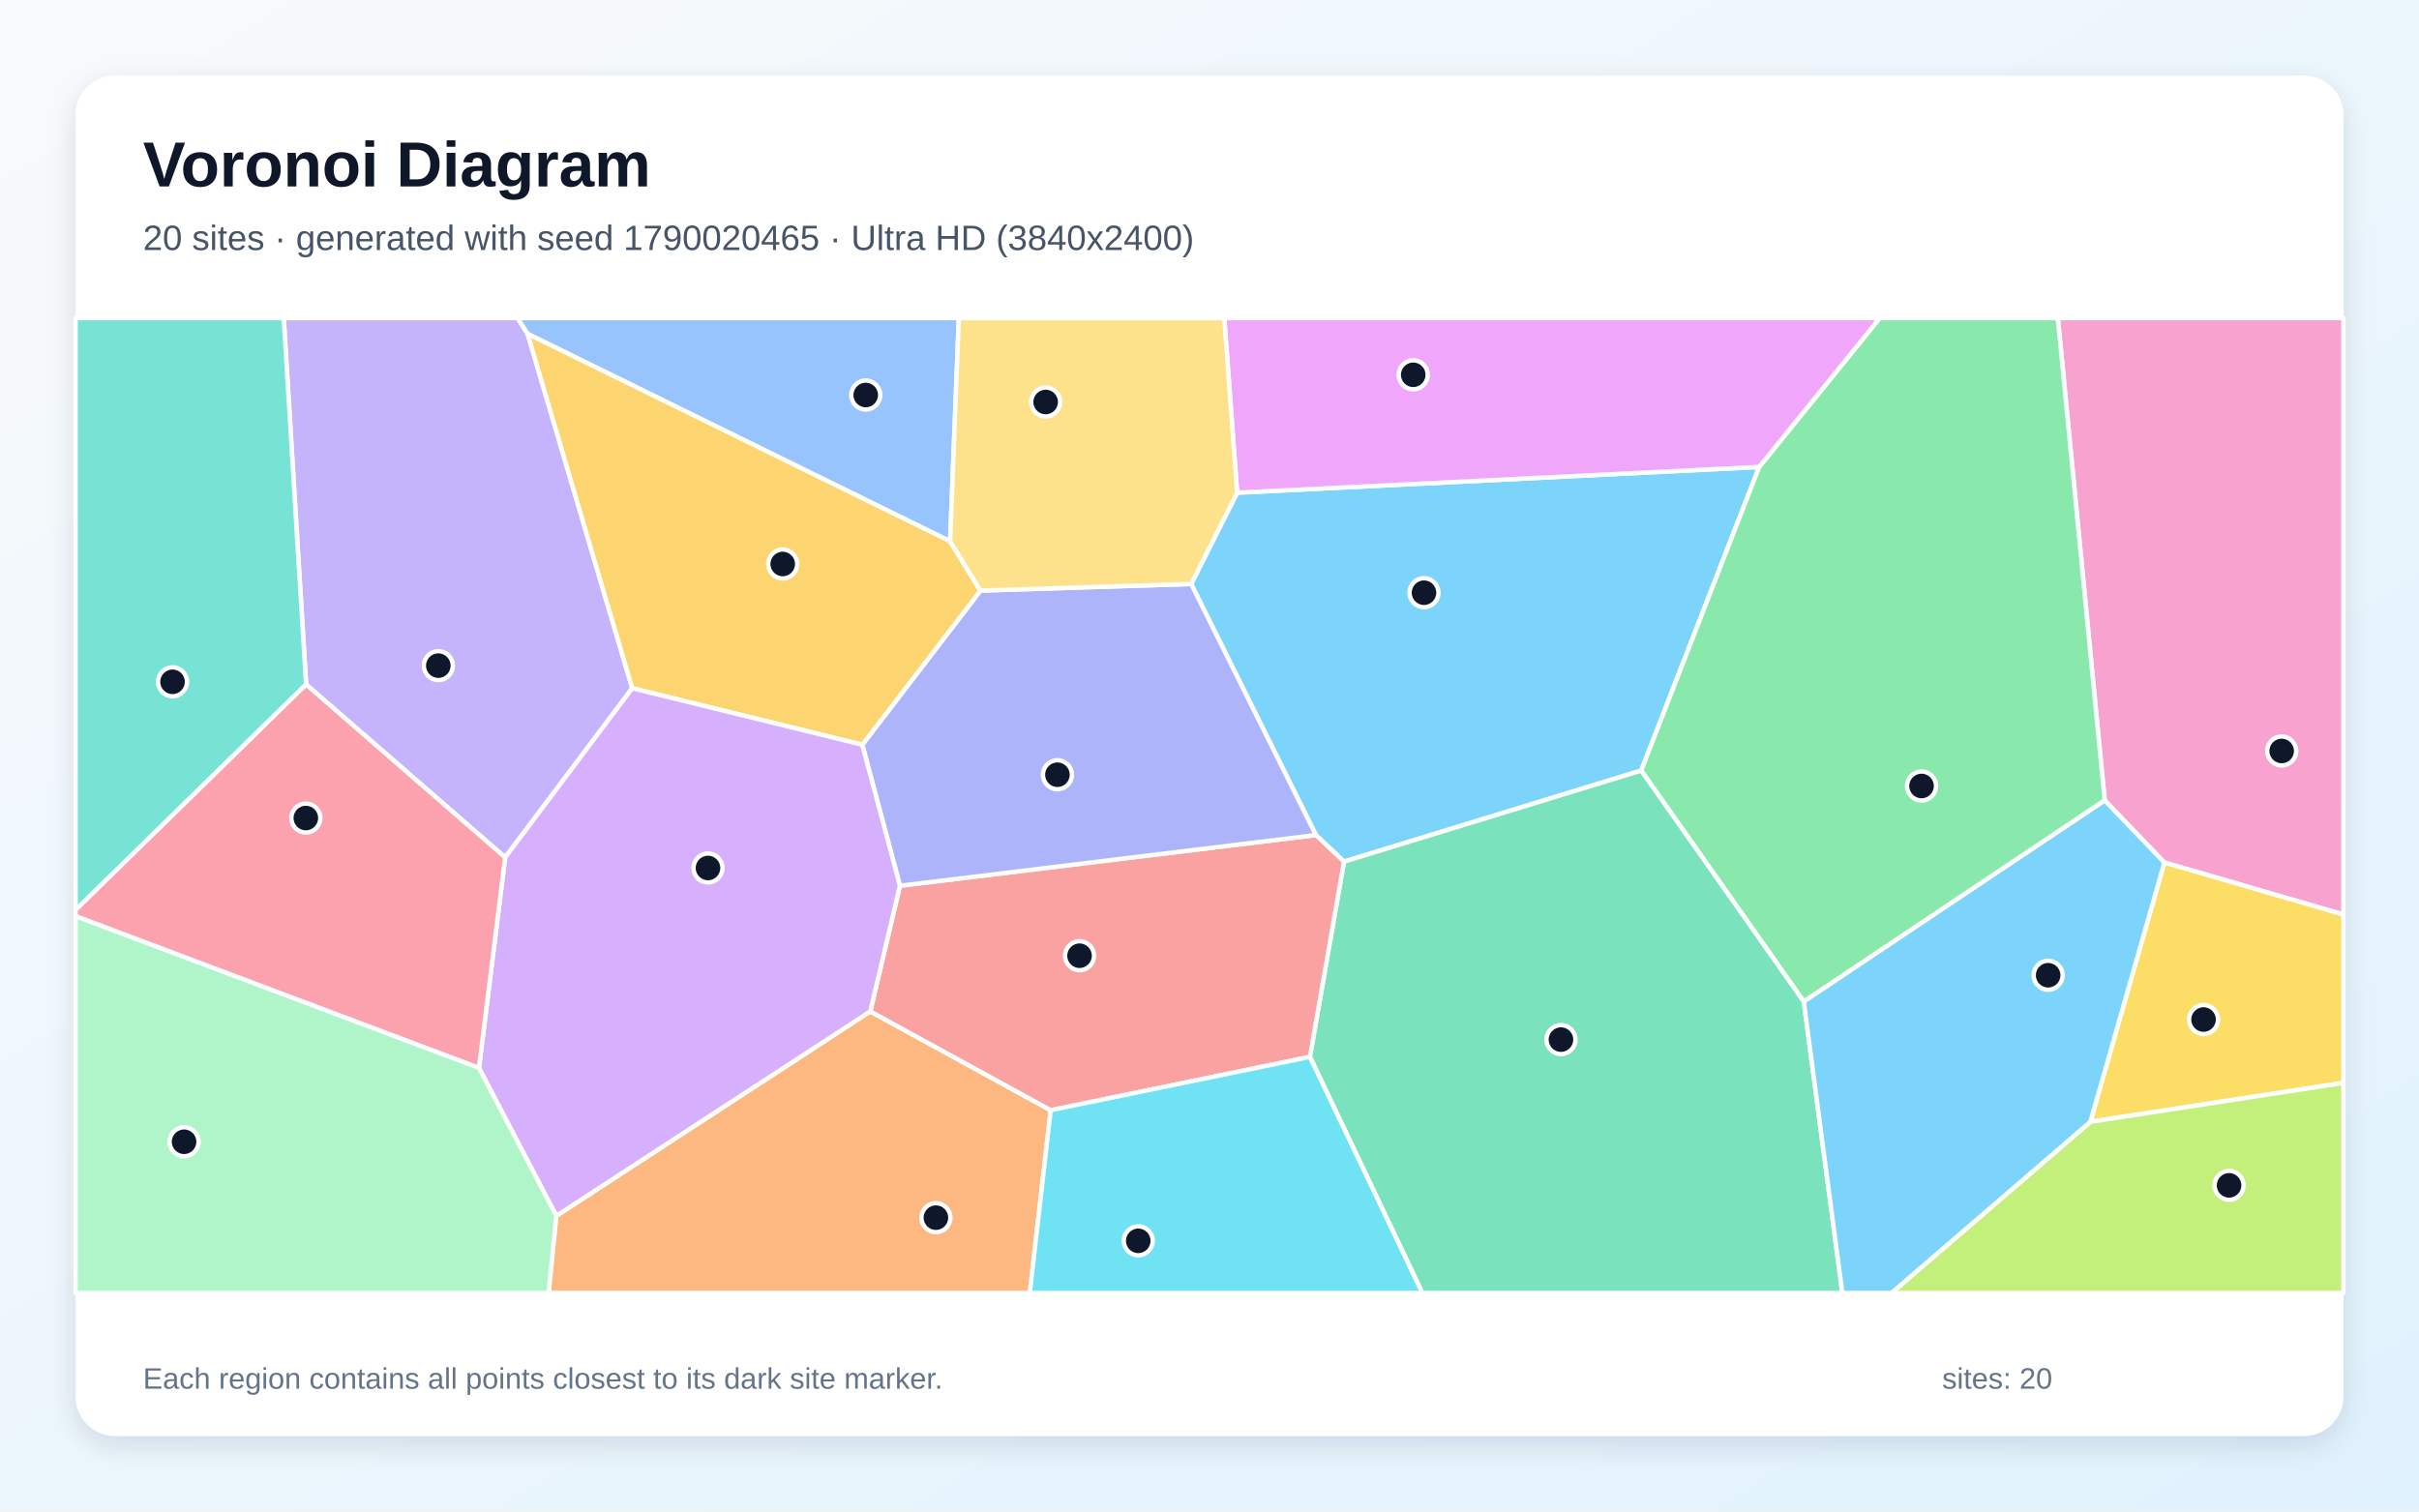
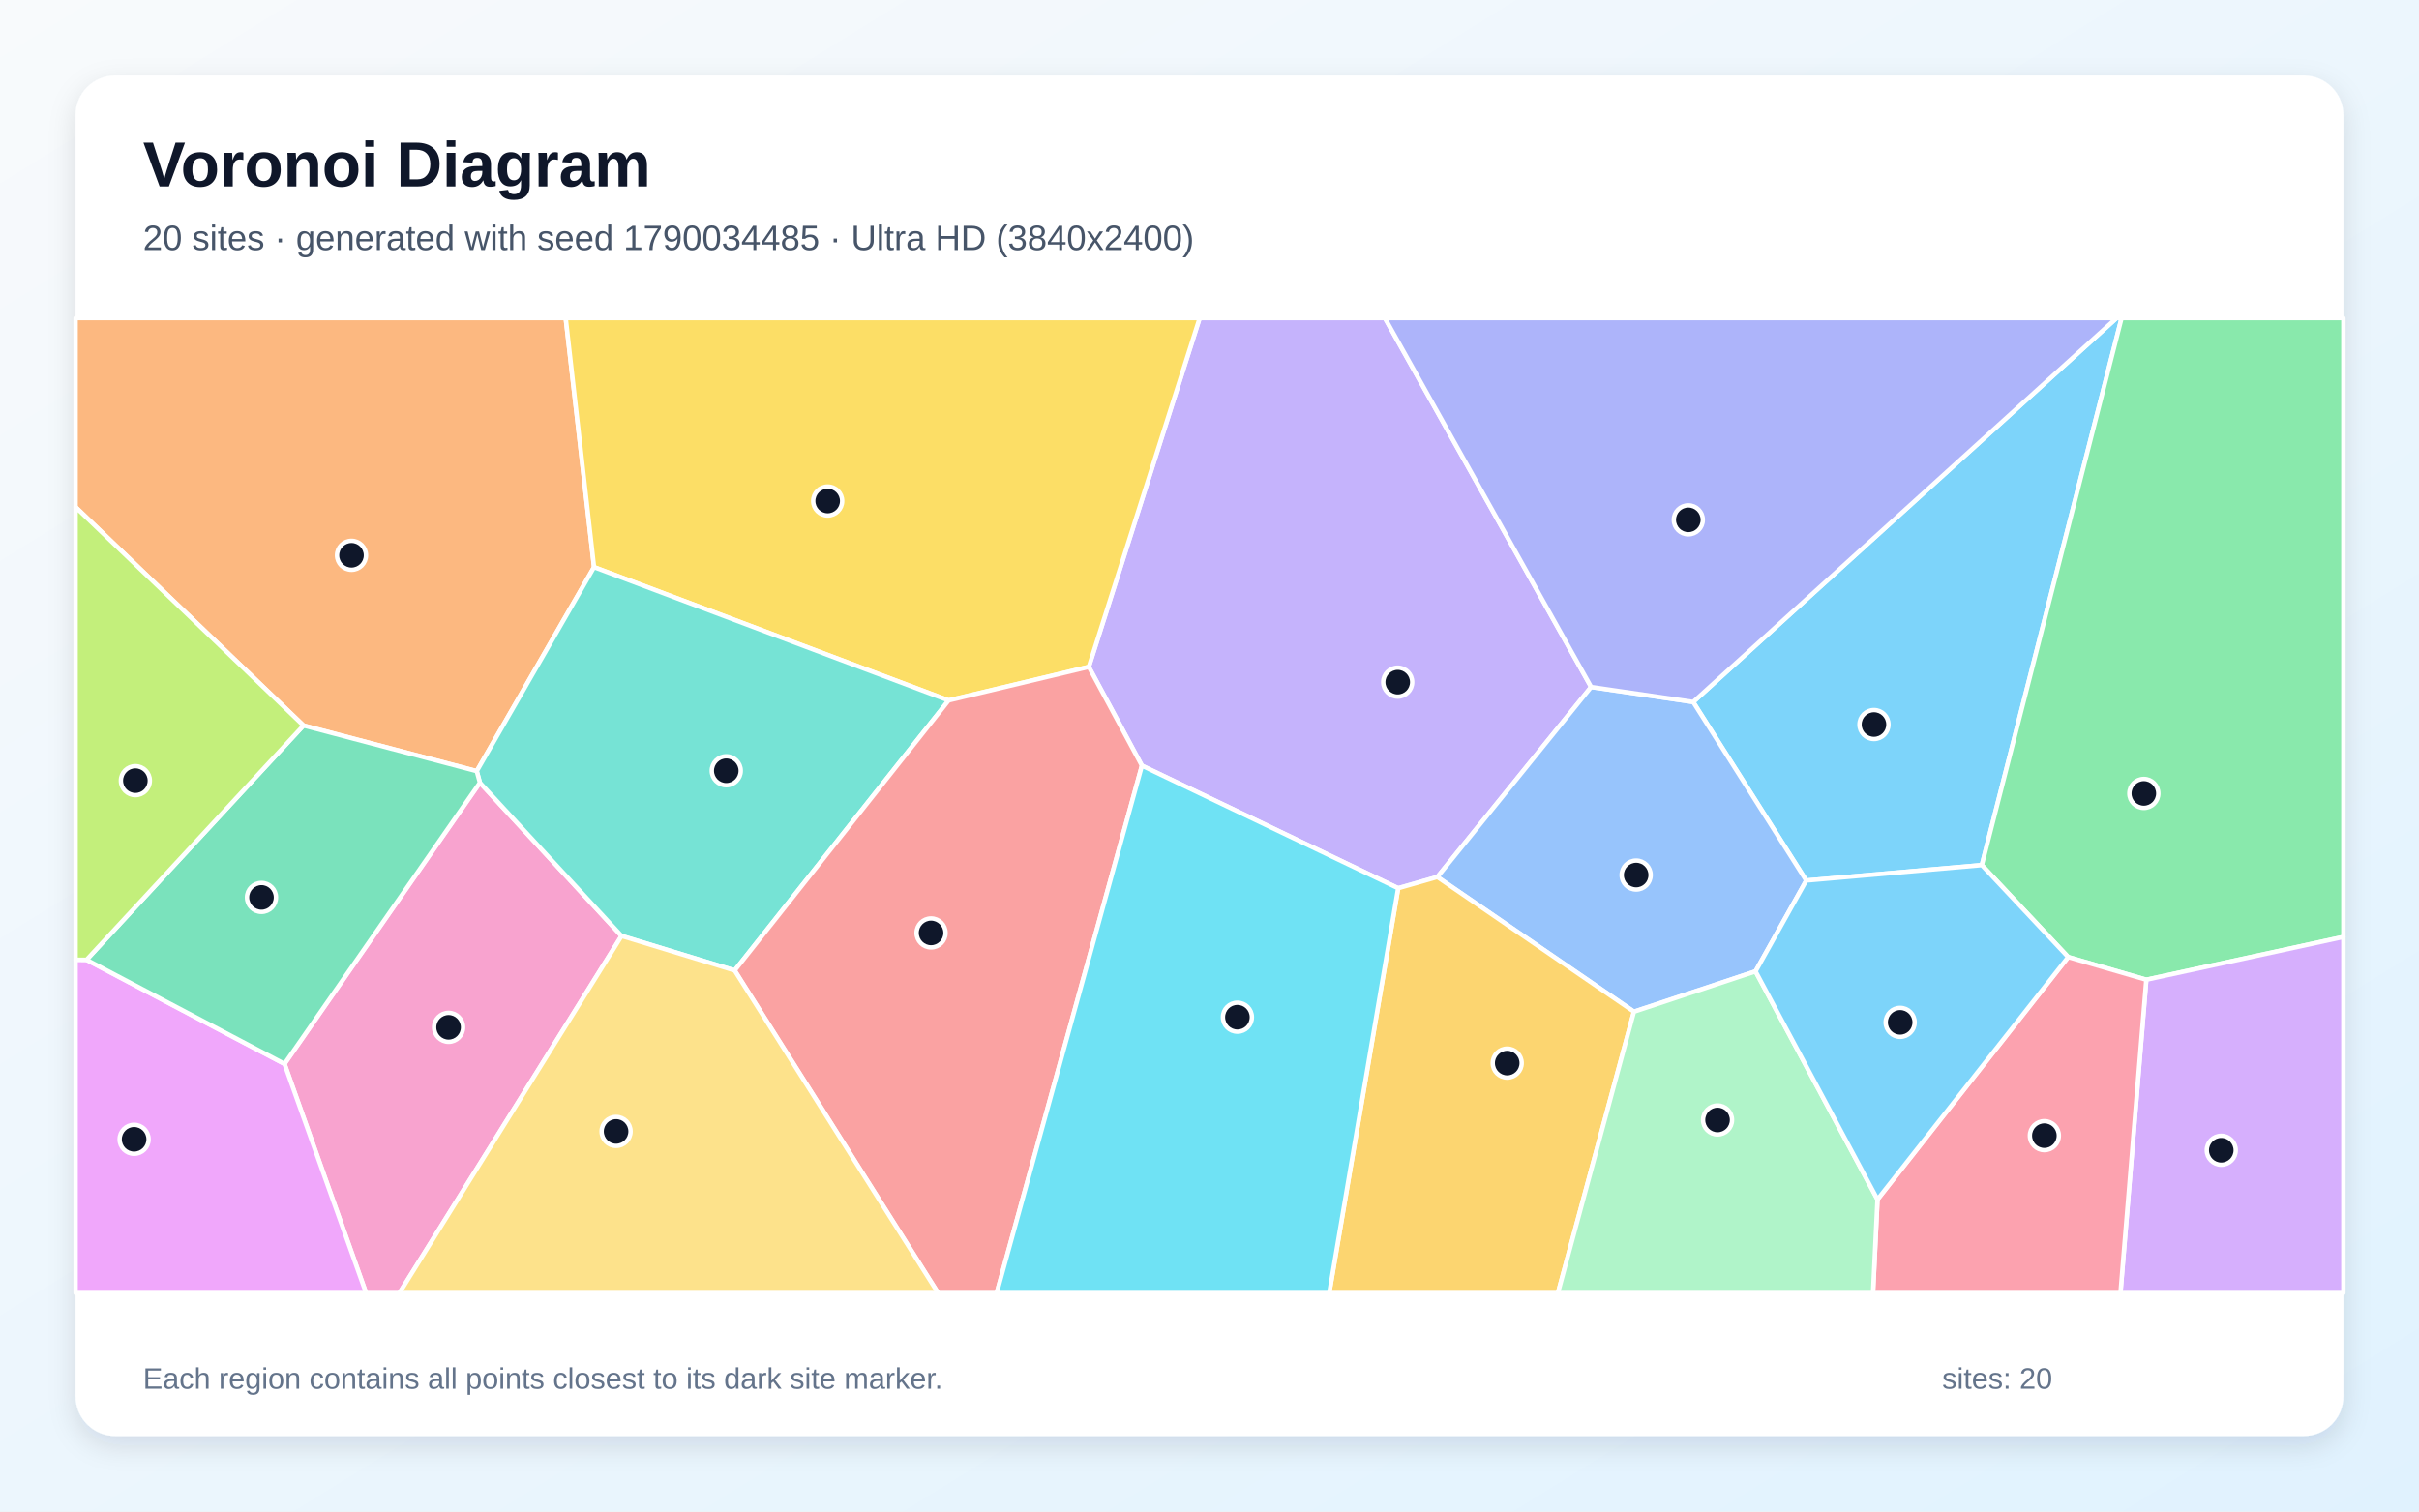
<svg xmlns="http://www.w3.org/2000/svg" width="3840" height="2400" viewBox="0 0 3840 2400" role="img" aria-labelledby="title description">
  <defs>
    <linearGradient id="background" x1="0" y1="0" x2="1" y2="1">
      <stop stop-color="#F8FAFC" />
      <stop offset="1" stop-color="#E0F2FE" />
    </linearGradient>
    <filter id="shadow" x="-5%" y="-5%" width="110%" height="110%">
      <feDropShadow dx="0" dy="15" stdDeviation="22" flood-color="#0F172A" flood-opacity=".12" />
    </filter>
  </defs>
  <rect width="3840" height="2400" fill="url(#background)" />
  <rect x="120" y="120" width="3600" height="2160" rx="63" fill="#FFFFFF" filter="url(#shadow)" />
  <g font-family="Arial, sans-serif">
    <text x="227" y="296" font-size="101" font-weight="700" fill="#0F172A">Voronoi Diagram</text>
-     <text x="227" y="397" font-size="56" fill="#475569">20 sites · generated with seed 1790020465 · Ultra HD (3840x2400)</text>
+     <text x="227" y="397" font-size="56" fill="#475569">20 sites · generated with seed 1790034485 · Ultra HD (3840x2400)</text>
  </g>
  <g stroke="#FFFFFF" stroke-width="7" stroke-linejoin="round">
-     <polygon points="1890.9,927.2 1963.9,782.3 2792.6,741.4 2605.3,1223.5 2133.5,1368.1 2088.9,1325.9" fill="#38BDF8" fill-opacity="0.65" />
-     <polygon points="801.9,1361.4 485.9,1086.8 450.4,505.0 821.6,505.0 837.5,530.0 1003.6,1092.8" fill="#A78BFA" fill-opacity="0.65" />
-     <polygon points="3435.8,1369.5 3341.1,1270.9 3266.7,505.0 3720.0,505.0 3720.0,1452.1" fill="#F472B6" fill-opacity="0.65" />
-     <polygon points="883.1,1930.6 1381.5,1605.9 1667.9,1762.8 1634.7,2053.0 870.8,2053.0" fill="#FB923C" fill-opacity="0.65" />
-     <polygon points="3318.3,1781.2 3435.8,1369.5 3720.0,1452.1 3720.0,1719.4" fill="#FACC15" fill-opacity="0.65" />
-     <polygon points="2863.4,1590.4 2605.3,1223.5 2792.6,741.4 2983.9,505.0 3266.7,505.0 3341.1,1270.9" fill="#4ADE80" fill-opacity="0.65" />
-     <polygon points="120.0,1444.9 120.0,505.0 450.4,505.0 485.9,1086.8" fill="#2DD4BF" fill-opacity="0.65" />
-     <polygon points="1508.2,859.5 837.5,530.0 821.6,505.0 1522.1,505.0" fill="#60A5FA" fill-opacity="0.65" />
-     <polygon points="2792.6,741.4 1963.9,782.3 1943.4,505.0 2983.9,505.0" fill="#E879F9" fill-opacity="0.65" />
-     <polygon points="2079.4,1678.1 2133.5,1368.1 2605.3,1223.5 2863.4,1590.4 2924.6,2053.0 2257.9,2053.0" fill="#34D399" fill-opacity="0.65" />
-     <polygon points="2079.4,1678.1 1667.9,1762.8 1381.5,1605.9 1428.6,1406.4 2088.9,1325.9 2133.5,1368.1" fill="#F87171" fill-opacity="0.65" />
-     <polygon points="1428.6,1406.4 1368.8,1182.5 1556.4,937.8 1890.9,927.2 2088.9,1325.9" fill="#818CF8" fill-opacity="0.65" />
-     <polygon points="1556.4,937.8 1368.8,1182.5 1003.6,1092.8 837.5,530.0 1508.2,859.5" fill="#FBBF24" fill-opacity="0.65" />
-     <polygon points="3318.3,1781.2 3720.0,1719.4 3720.0,2053.0 3002.6,2053.0" fill="#A3E635" fill-opacity="0.65" />
-     <polygon points="760.3,1695.7 801.9,1361.4 1003.6,1092.8 1368.8,1182.5 1428.6,1406.4 1381.5,1605.9 883.1,1930.6" fill="#C084FC" fill-opacity="0.65" />
-     <polygon points="120.0,1454.8 120.0,1444.9 485.9,1086.8 801.9,1361.4 760.3,1695.7" fill="#FB7185" fill-opacity="0.65" />
-     <polygon points="1667.9,1762.8 2079.4,1678.1 2257.9,2053.0 1634.7,2053.0" fill="#22D3EE" fill-opacity="0.65" />
-     <polygon points="120.0,1454.8 760.3,1695.7 883.1,1930.6 870.8,2053.0 120.0,2053.0" fill="#86EFAC" fill-opacity="0.65" />
-     <polygon points="1556.4,937.8 1508.2,859.5 1522.1,505.0 1943.4,505.0 1963.9,782.3 1890.9,927.2" fill="#FCD34D" fill-opacity="0.65" />
-     <polygon points="2863.4,1590.4 3341.1,1270.9 3435.8,1369.5 3318.3,1781.2 3002.6,2053.0 2924.6,2053.0" fill="#38BDF8" fill-opacity="0.65" />
+     <polygon points="2867.3,1398.1 2687.8,1114.6 3359.9,505.0 3367.9,505.0 3146.0,1373.6" fill="#38BDF8" fill-opacity="0.65" />
+     <polygon points="2525.8,1090.8 2281.7,1392.5 2219.5,1410.3 1812.7,1215.7 1728.4,1058.9 1904.4,505.0 2198.4,505.0" fill="#A78BFA" fill-opacity="0.65" />
+     <polygon points="451.6,1689.3 761.8,1242.7 986.7,1486.1 634.1,2053.0 581.1,2053.0" fill="#F472B6" fill-opacity="0.65" />
+     <polygon points="943.0,900.5 756.8,1224.4 481.8,1152.0 120.0,805.1 120.0,505.0 898.0,505.0" fill="#FB923C" fill-opacity="0.65" />
+     <polygon points="1505.9,1112.1 943.0,900.5 898.0,505.0 1904.4,505.0 1728.4,1058.9" fill="#FACC15" fill-opacity="0.65" />
+     <polygon points="3407.1,1555.6 3283.1,1519.6 3146.0,1373.6 3367.9,505.0 3720.0,505.0 3720.0,1487.7" fill="#4ADE80" fill-opacity="0.65" />
+     <polygon points="1166.2,1540.9 986.7,1486.1 761.8,1242.7 756.8,1224.4 943.0,900.5 1505.9,1112.1" fill="#2DD4BF" fill-opacity="0.65" />
+     <polygon points="2786.8,1542.3 2593.8,1606.4 2281.7,1392.5 2525.8,1090.8 2687.8,1114.6 2867.3,1398.1" fill="#60A5FA" fill-opacity="0.65" />
+     <polygon points="120.0,1523.9 137.4,1524.0 451.6,1689.3 581.1,2053.0 120.0,2053.0" fill="#E879F9" fill-opacity="0.65" />
+     <polygon points="137.4,1524.0 481.8,1152.0 756.8,1224.4 761.8,1242.7 451.6,1689.3" fill="#34D399" fill-opacity="0.65" />
+     <polygon points="1166.2,1540.9 1505.9,1112.1 1728.4,1058.9 1812.7,1215.7 1582.2,2053.0 1489.1,2053.0" fill="#F87171" fill-opacity="0.65" />
+     <polygon points="2525.8,1090.8 2198.4,505.0 3359.9,505.0 2687.8,1114.6" fill="#818CF8" fill-opacity="0.65" />
+     <polygon points="2219.5,1410.3 2281.7,1392.5 2593.8,1606.4 2473.1,2053.0 2110.1,2053.0" fill="#FBBF24" fill-opacity="0.65" />
+     <polygon points="481.8,1152.0 137.4,1524.0 120.0,1523.9 120.0,805.1" fill="#A3E635" fill-opacity="0.65" />
+     <polygon points="3407.1,1555.6 3720.0,1487.7 3720.0,2053.0 3366.1,2053.0" fill="#C084FC" fill-opacity="0.65" />
+     <polygon points="2980.4,1904.5 3283.1,1519.6 3407.1,1555.6 3366.1,2053.0 2973.3,2053.0" fill="#FB7185" fill-opacity="0.65" />
+     <polygon points="1812.7,1215.7 2219.5,1410.3 2110.1,2053.0 1582.2,2053.0" fill="#22D3EE" fill-opacity="0.65" />
+     <polygon points="2593.8,1606.4 2786.8,1542.3 2980.4,1904.5 2973.3,2053.0 2473.1,2053.0" fill="#86EFAC" fill-opacity="0.65" />
+     <polygon points="986.7,1486.1 1166.2,1540.9 1489.1,2053.0 634.1,2053.0" fill="#FCD34D" fill-opacity="0.65" />
+     <polygon points="2786.8,1542.3 2867.3,1398.1 3146.0,1373.6 3283.1,1519.6 2980.4,1904.5" fill="#38BDF8" fill-opacity="0.65" />
  </g>
  <g>
-     <circle cx="2260.5" cy="941.1" r="23" fill="#0F172A" stroke="#FFFFFF" stroke-width="7" />
-     <circle cx="695.8" cy="1056.9" r="23" fill="#0F172A" stroke="#FFFFFF" stroke-width="7" />
-     <circle cx="3622.0" cy="1192.4" r="23" fill="#0F172A" stroke="#FFFFFF" stroke-width="7" />
-     <circle cx="1485.7" cy="1933.4" r="23" fill="#0F172A" stroke="#FFFFFF" stroke-width="7" />
-     <circle cx="3498.0" cy="1618.8" r="23" fill="#0F172A" stroke="#FFFFFF" stroke-width="7" />
-     <circle cx="3050.3" cy="1248.0" r="23" fill="#0F172A" stroke="#FFFFFF" stroke-width="7" />
-     <circle cx="273.9" cy="1082.6" r="23" fill="#0F172A" stroke="#FFFFFF" stroke-width="7" />
-     <circle cx="1374.3" cy="627.2" r="23" fill="#0F172A" stroke="#FFFFFF" stroke-width="7" />
-     <circle cx="2243.4" cy="595.1" r="23" fill="#0F172A" stroke="#FFFFFF" stroke-width="7" />
-     <circle cx="2477.9" cy="1650.7" r="23" fill="#0F172A" stroke="#FFFFFF" stroke-width="7" />
-     <circle cx="1713.7" cy="1517.5" r="23" fill="#0F172A" stroke="#FFFFFF" stroke-width="7" />
-     <circle cx="1678.6" cy="1230.1" r="23" fill="#0F172A" stroke="#FFFFFF" stroke-width="7" />
-     <circle cx="1242.5" cy="895.5" r="23" fill="#0F172A" stroke="#FFFFFF" stroke-width="7" />
-     <circle cx="3538.5" cy="1882.1" r="23" fill="#0F172A" stroke="#FFFFFF" stroke-width="7" />
-     <circle cx="1123.9" cy="1378.2" r="23" fill="#0F172A" stroke="#FFFFFF" stroke-width="7" />
-     <circle cx="485.5" cy="1298.9" r="23" fill="#0F172A" stroke="#FFFFFF" stroke-width="7" />
-     <circle cx="1806.9" cy="1970.2" r="23" fill="#0F172A" stroke="#FFFFFF" stroke-width="7" />
-     <circle cx="292.2" cy="1812.9" r="23" fill="#0F172A" stroke="#FFFFFF" stroke-width="7" />
-     <circle cx="1659.9" cy="638.3" r="23" fill="#0F172A" stroke="#FFFFFF" stroke-width="7" />
-     <circle cx="3251.3" cy="1548.5" r="23" fill="#0F172A" stroke="#FFFFFF" stroke-width="7" />
+     <circle cx="2974.8" cy="1150.4" r="23" fill="#0F172A" stroke="#FFFFFF" stroke-width="7" />
+     <circle cx="2218.8" cy="1083.1" r="23" fill="#0F172A" stroke="#FFFFFF" stroke-width="7" />
+     <circle cx="712.1" cy="1631.2" r="23" fill="#0F172A" stroke="#FFFFFF" stroke-width="7" />
+     <circle cx="558.0" cy="881.7" r="23" fill="#0F172A" stroke="#FFFFFF" stroke-width="7" />
+     <circle cx="1313.9" cy="795.5" r="23" fill="#0F172A" stroke="#FFFFFF" stroke-width="7" />
+     <circle cx="3403.2" cy="1259.8" r="23" fill="#0F172A" stroke="#FFFFFF" stroke-width="7" />
+     <circle cx="1152.9" cy="1223.8" r="23" fill="#0F172A" stroke="#FFFFFF" stroke-width="7" />
+     <circle cx="2597.3" cy="1389.4" r="23" fill="#0F172A" stroke="#FFFFFF" stroke-width="7" />
+     <circle cx="212.9" cy="1809.0" r="23" fill="#0F172A" stroke="#FFFFFF" stroke-width="7" />
+     <circle cx="415.1" cy="1424.9" r="23" fill="#0F172A" stroke="#FFFFFF" stroke-width="7" />
+     <circle cx="1478.0" cy="1481.3" r="23" fill="#0F172A" stroke="#FFFFFF" stroke-width="7" />
+     <circle cx="2680.1" cy="825.4" r="23" fill="#0F172A" stroke="#FFFFFF" stroke-width="7" />
+     <circle cx="2392.6" cy="1688.0" r="23" fill="#0F172A" stroke="#FFFFFF" stroke-width="7" />
+     <circle cx="214.9" cy="1239.5" r="23" fill="#0F172A" stroke="#FFFFFF" stroke-width="7" />
+     <circle cx="3526.1" cy="1826.4" r="23" fill="#0F172A" stroke="#FFFFFF" stroke-width="7" />
+     <circle cx="3245.3" cy="1803.2" r="23" fill="#0F172A" stroke="#FFFFFF" stroke-width="7" />
+     <circle cx="1964.3" cy="1615.1" r="23" fill="#0F172A" stroke="#FFFFFF" stroke-width="7" />
+     <circle cx="2726.5" cy="1778.3" r="23" fill="#0F172A" stroke="#FFFFFF" stroke-width="7" />
+     <circle cx="978.0" cy="1796.5" r="23" fill="#0F172A" stroke="#FFFFFF" stroke-width="7" />
+     <circle cx="3016.4" cy="1623.3" r="23" fill="#0F172A" stroke="#FFFFFF" stroke-width="7" />
  </g>
  <g font-family="Arial, sans-serif" font-size="47" fill="#64748B">
    <text x="227" y="2205">Each region contains all points closest to its dark site marker.</text>
    <text x="3083" y="2205">sites: 20</text>
  </g>
</svg>
